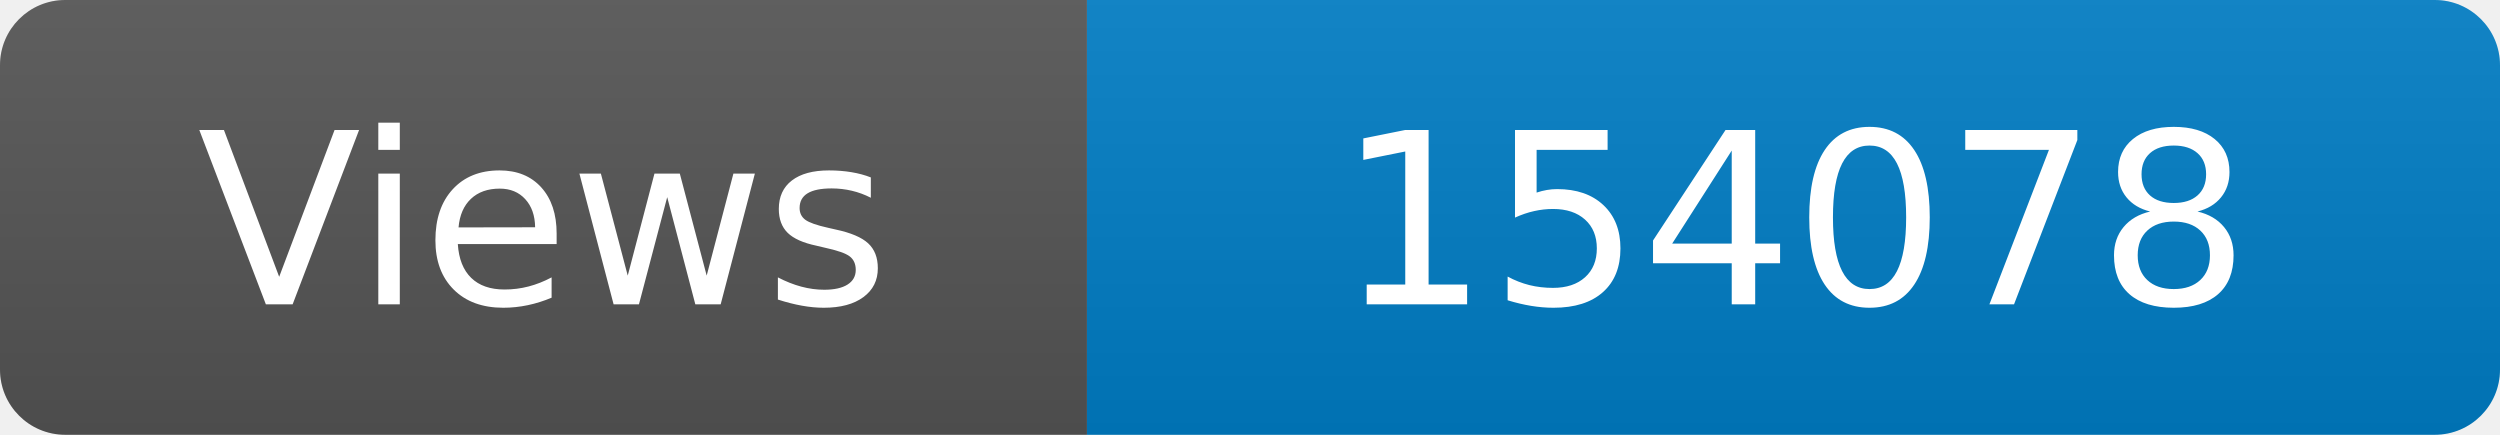
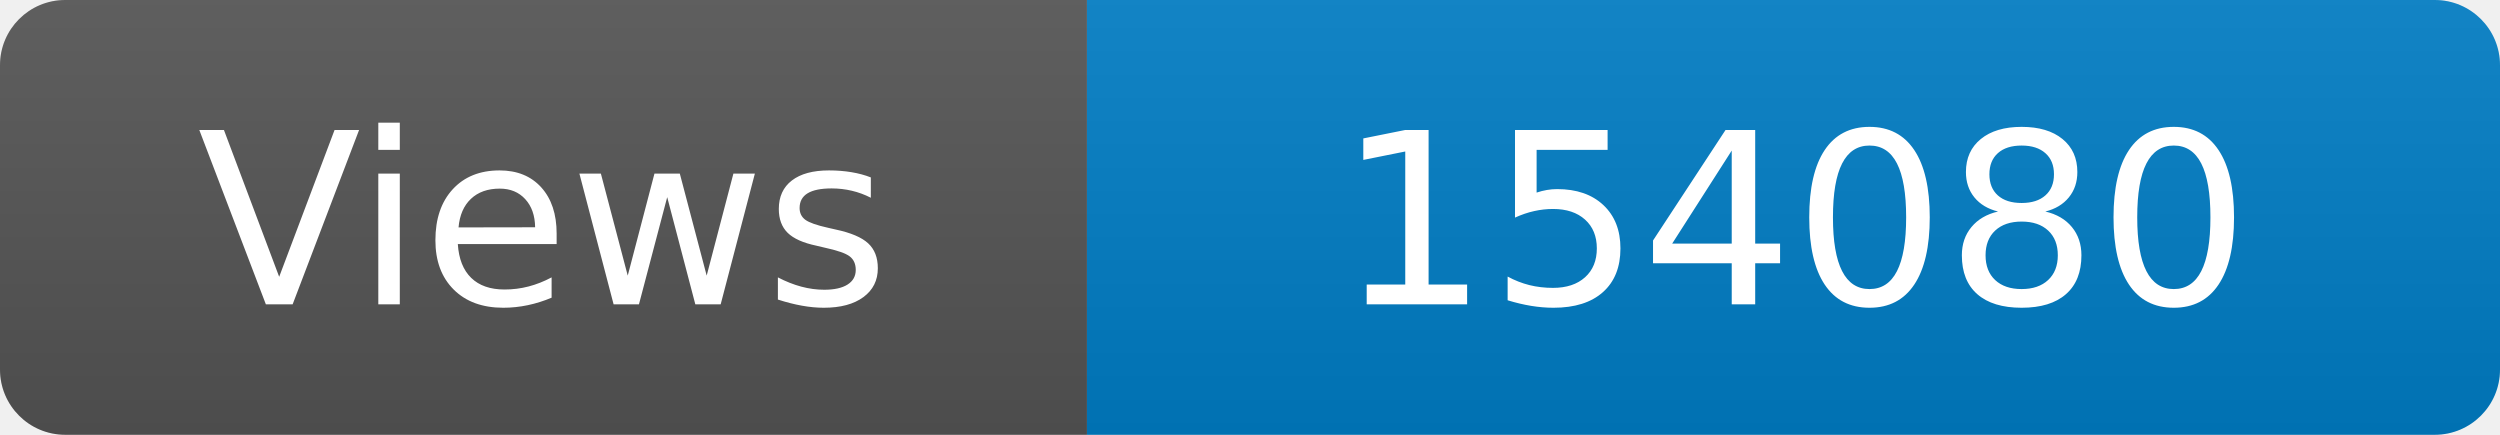
<svg xmlns="http://www.w3.org/2000/svg" width="115" height="20" role="img" aria-label="Maintained?: yes">
  <linearGradient id="s" x2="0" y2="100%">
    <stop offset="0" stop-color="#bbb" stop-opacity=".1" />
    <stop offset="1" stop-opacity=".1" />
  </linearGradient>
  <clipPath id="r">
    <rect width="115" height="20" rx="3" fill="#fff" />
  </clipPath>
  <g clip-path="url(#r)">
    <rect width="50" height="20" fill="#555" />
    <rect x="50" width="160" height="20" fill="#007ec6" />
    <rect width="115" height="20" fill="url(#s)" />
  </g>
  <g fill="#fff" text-anchor="middle" font-family="Verdana,Geneva,DejaVu Sans,sans-serif" font-size="110">
    <text x="250" y="140" transform="scale(.1)" fill="#fff">Views</text>
-     <text x="825" y="140" transform="scale(.1)" fill="#fff">154078</text>
+     <text x="825" y="140" transform="scale(.1)" fill="#fff">154080</text>
  </g>
</svg>
